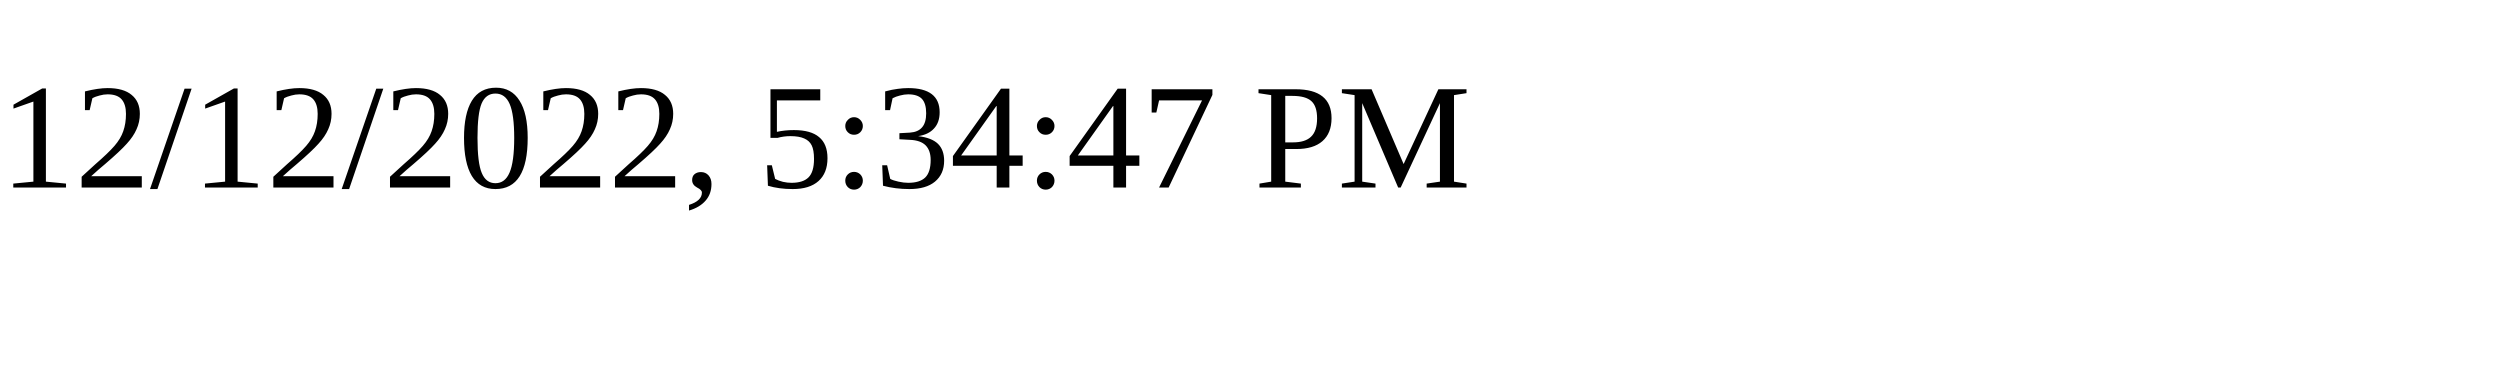
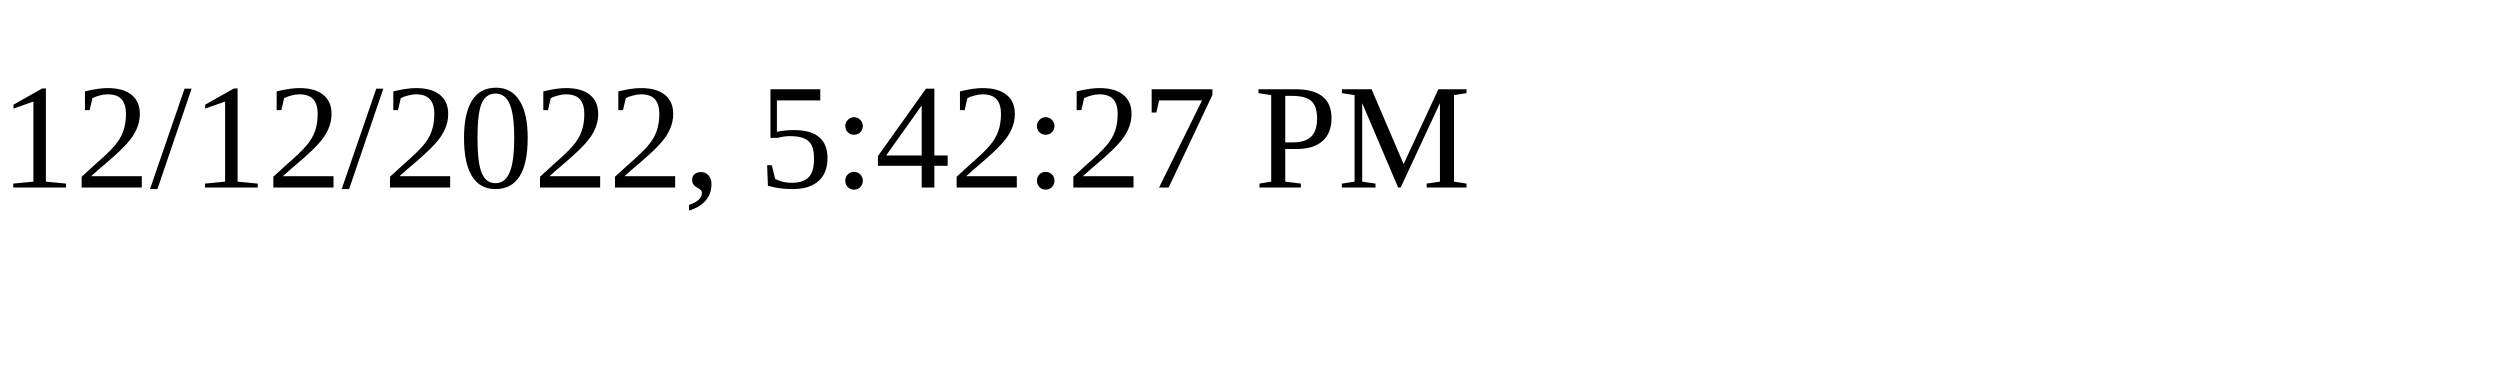
<svg xmlns="http://www.w3.org/2000/svg" height="30" width="200">
-   <text x="0" y="15">12/12/2022, 5:34:47 PM</text>
+   <text x="0" y="15">12/12/2022, 5:42:27 PM</text>
</svg>
